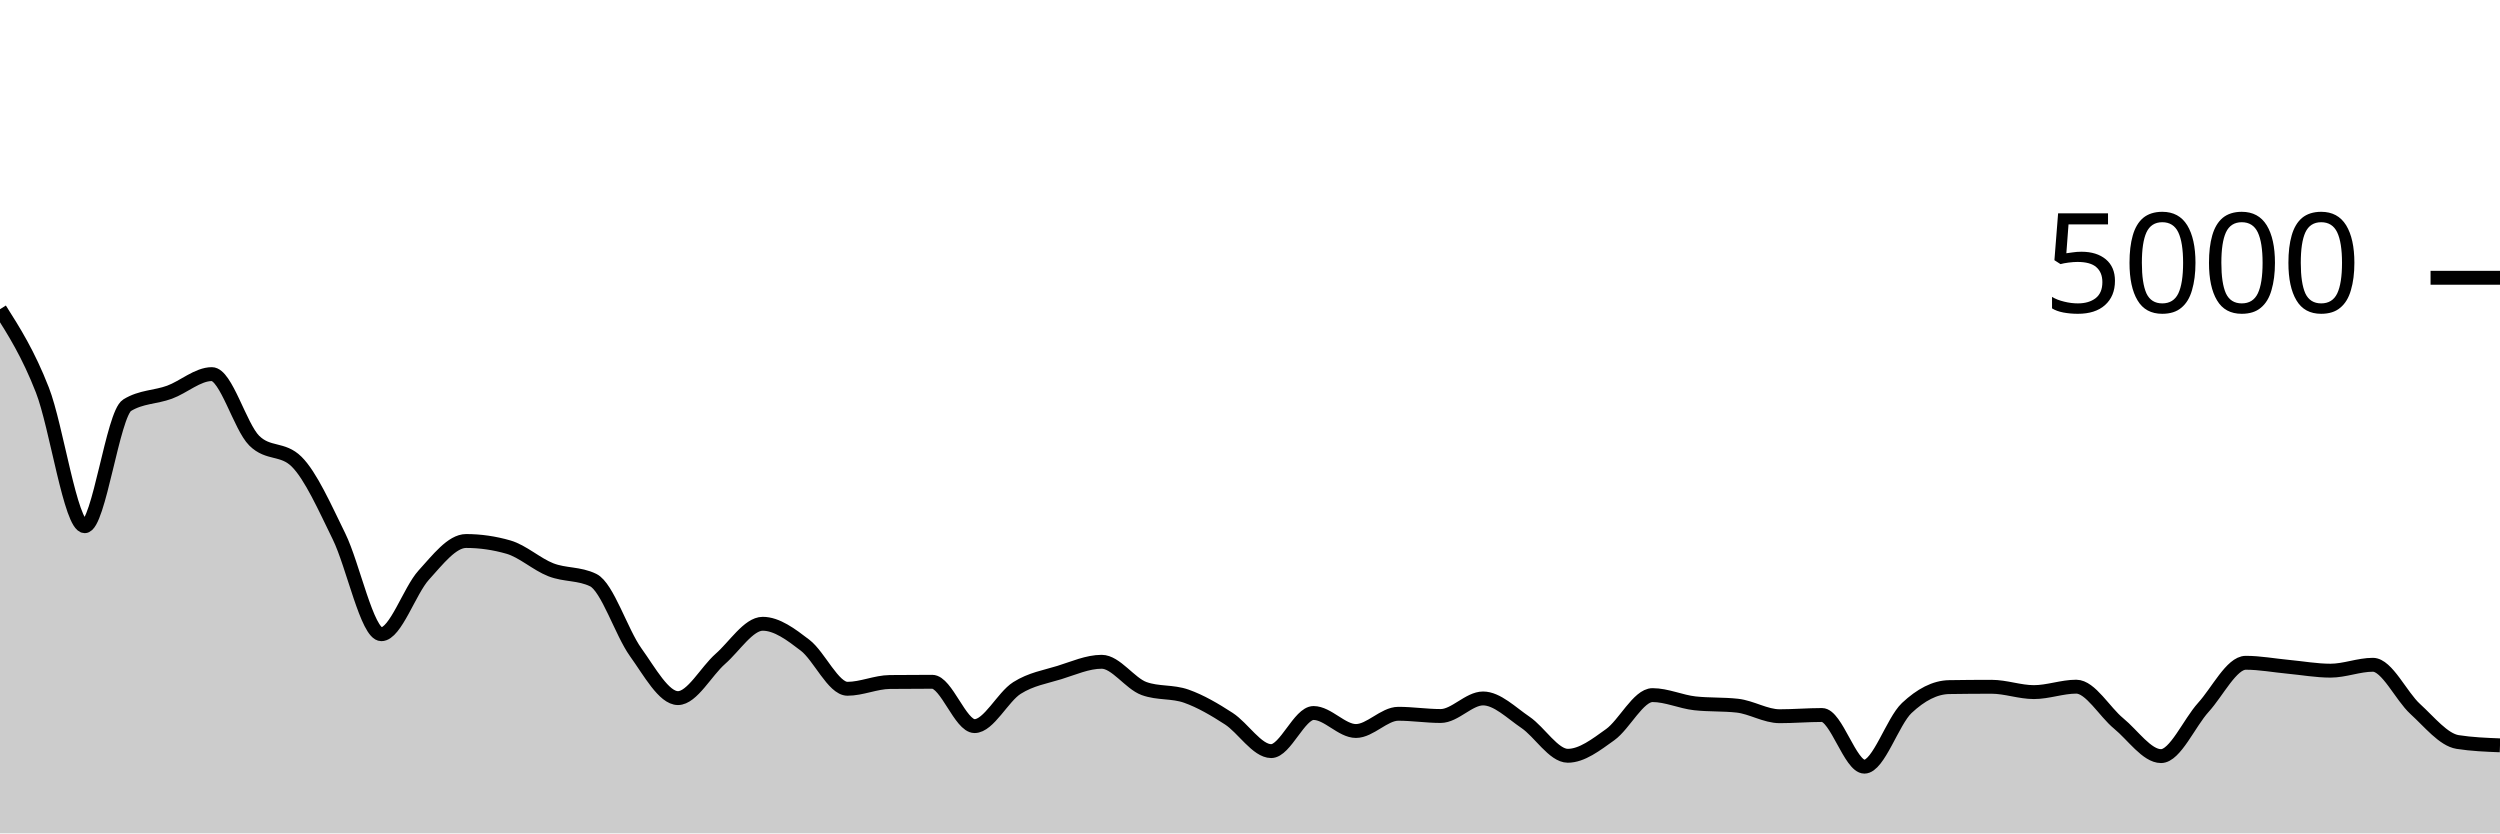
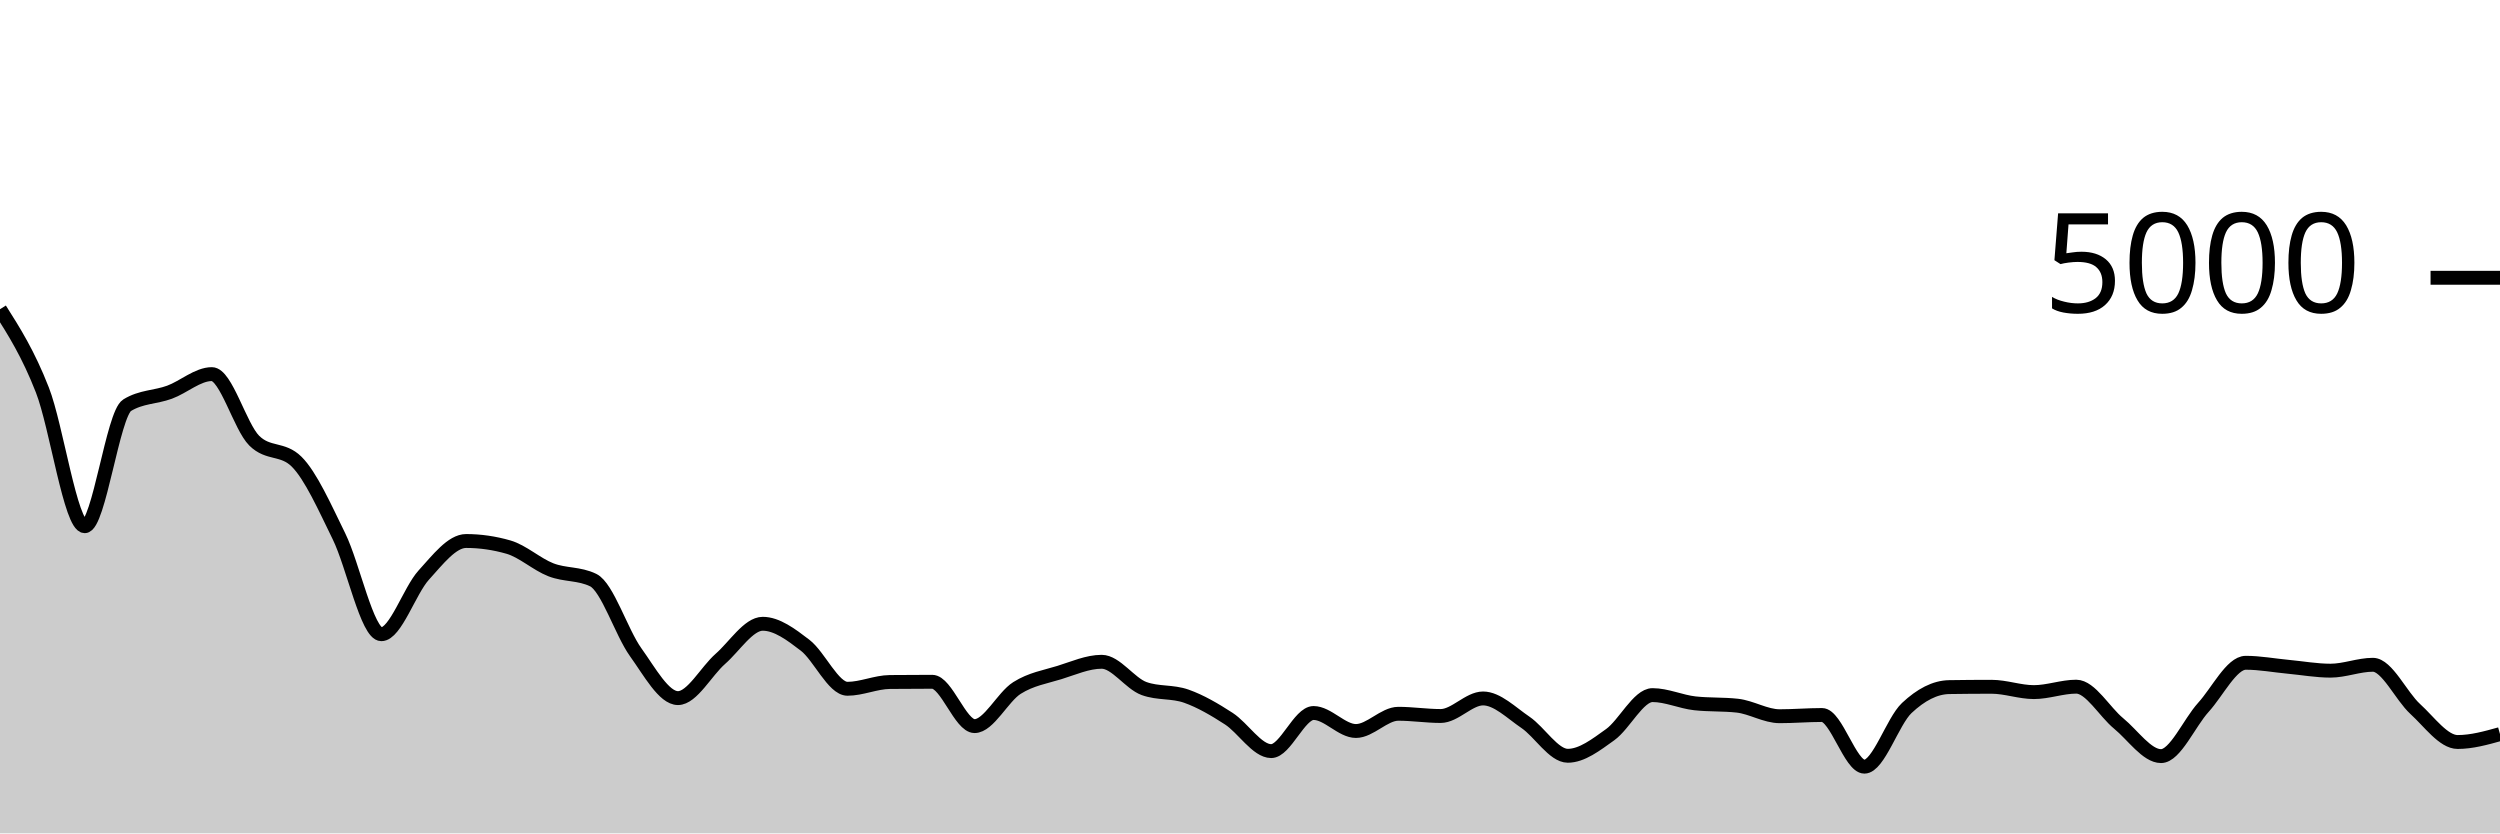
<svg xmlns="http://www.w3.org/2000/svg" viewBox="0 0 180 60">
  <g transform="translate(0,20)">
-     <path class="area" fill="rgba(0, 0, 0, 0.2)" d="M0,2.264C1.017,3.87,2.034,5.476,3.051,8.08C4.068,10.684,5.085,17.888,6.102,17.888C7.119,17.888,8.136,9.8,9.153,9.176C10.169,8.552,11.186,8.613,12.203,8.24C13.22,7.867,14.237,6.936,15.254,6.936C16.271,6.936,17.288,10.72,18.305,11.728C19.322,12.736,20.339,12.232,21.356,13.24C22.373,14.248,23.39,16.545,24.407,18.616C25.424,20.687,26.441,25.664,27.458,25.664C28.475,25.664,29.492,22.527,30.508,21.408C31.525,20.289,32.542,18.952,33.559,18.952C34.576,18.952,35.593,19.099,36.61,19.392C37.627,19.685,38.644,20.628,39.661,21.024C40.678,21.42,41.695,21.272,42.712,21.768C43.729,22.264,44.746,25.536,45.763,26.952C46.78,28.368,47.797,30.264,48.814,30.264C49.831,30.264,50.847,28.332,51.864,27.44C52.881,26.548,53.898,24.912,54.915,24.912C55.932,24.912,56.949,25.676,57.966,26.456C58.983,27.236,60,29.592,61.017,29.592C62.034,29.592,63.051,29.115,64.068,29.104C65.085,29.093,66.102,29.088,67.119,29.088C68.136,29.088,69.153,32.28,70.169,32.28C71.186,32.28,72.203,30.179,73.22,29.536C74.237,28.893,75.254,28.739,76.271,28.424C77.288,28.109,78.305,27.648,79.322,27.648C80.339,27.648,81.356,29.208,82.373,29.576C83.39,29.944,84.407,29.767,85.424,30.128C86.441,30.489,87.458,31.085,88.475,31.744C89.492,32.403,90.508,34.08,91.525,34.08C92.542,34.08,93.559,31.336,94.576,31.336C95.593,31.336,96.61,32.632,97.627,32.632C98.644,32.632,99.661,31.392,100.678,31.392C101.695,31.392,102.712,31.552,103.729,31.552C104.746,31.552,105.763,30.288,106.78,30.288C107.797,30.288,108.814,31.32,109.831,32.008C110.847,32.696,111.864,34.416,112.881,34.416C113.898,34.416,114.915,33.624,115.932,32.896C116.949,32.168,117.966,30.048,118.983,30.048C120,30.048,121.017,30.528,122.034,30.64C123.051,30.752,124.068,30.696,125.085,30.808C126.102,30.92,127.119,31.568,128.136,31.568C129.153,31.568,130.169,31.48,131.186,31.48C132.203,31.48,133.22,35.2,134.237,35.2C135.254,35.2,136.271,31.931,137.288,30.976C138.305,30.021,139.322,29.488,140.339,29.472C141.356,29.456,142.373,29.448,143.39,29.448C144.407,29.448,145.424,29.832,146.441,29.832C147.458,29.832,148.475,29.44,149.492,29.44C150.508,29.44,151.525,31.255,152.542,32.088C153.559,32.921,154.576,34.44,155.593,34.44C156.61,34.44,157.627,32.048,158.644,30.928C159.661,29.808,160.678,27.72,161.695,27.72C162.712,27.72,163.729,27.913,164.746,28.008C165.763,28.103,166.78,28.288,167.797,28.288C168.814,28.288,169.831,27.864,170.847,27.864C171.864,27.864,172.881,30.121,173.898,31.048C174.915,31.975,175.932,33.264,176.949,33.424C177.966,33.584,178.983,33.624,180,33.664L180,40C178.983,40,177.966,40,176.949,40C175.932,40,174.915,40,173.898,40C172.881,40,171.864,40,170.847,40C169.831,40,168.814,40,167.797,40C166.78,40,165.763,40,164.746,40C163.729,40,162.712,40,161.695,40C160.678,40,159.661,40,158.644,40C157.627,40,156.61,40,155.593,40C154.576,40,153.559,40,152.542,40C151.525,40,150.508,40,149.492,40C148.475,40,147.458,40,146.441,40C145.424,40,144.407,40,143.39,40C142.373,40,141.356,40,140.339,40C139.322,40,138.305,40,137.288,40C136.271,40,135.254,40,134.237,40C133.22,40,132.203,40,131.186,40C130.169,40,129.153,40,128.136,40C127.119,40,126.102,40,125.085,40C124.068,40,123.051,40,122.034,40C121.017,40,120,40,118.983,40C117.966,40,116.949,40,115.932,40C114.915,40,113.898,40,112.881,40C111.864,40,110.847,40,109.831,40C108.814,40,107.797,40,106.78,40C105.763,40,104.746,40,103.729,40C102.712,40,101.695,40,100.678,40C99.661,40,98.644,40,97.627,40C96.61,40,95.593,40,94.576,40C93.559,40,92.542,40,91.525,40C90.508,40,89.492,40,88.475,40C87.458,40,86.441,40,85.424,40C84.407,40,83.39,40,82.373,40C81.356,40,80.339,40,79.322,40C78.305,40,77.288,40,76.271,40C75.254,40,74.237,40,73.22,40C72.203,40,71.186,40,70.169,40C69.153,40,68.136,40,67.119,40C66.102,40,65.085,40,64.068,40C63.051,40,62.034,40,61.017,40C60,40,58.983,40,57.966,40C56.949,40,55.932,40,54.915,40C53.898,40,52.881,40,51.864,40C50.847,40,49.831,40,48.814,40C47.797,40,46.78,40,45.763,40C44.746,40,43.729,40,42.712,40C41.695,40,40.678,40,39.661,40C38.644,40,37.627,40,36.61,40C35.593,40,34.576,40,33.559,40C32.542,40,31.525,40,30.508,40C29.492,40,28.475,40,27.458,40C26.441,40,25.424,40,24.407,40C23.39,40,22.373,40,21.356,40C20.339,40,19.322,40,18.305,40C17.288,40,16.271,40,15.254,40C14.237,40,13.22,40,12.203,40C11.186,40,10.169,40,9.153,40C8.136,40,7.119,40,6.102,40C5.085,40,4.068,40,3.051,40C2.034,40,1.017,40,0,40Z" />
-     <path class="line" stroke="black" fill="none" d="M0,2.264C1.017,3.87,2.034,5.476,3.051,8.08C4.068,10.684,5.085,17.888,6.102,17.888C7.119,17.888,8.136,9.8,9.153,9.176C10.169,8.552,11.186,8.613,12.203,8.24C13.22,7.867,14.237,6.936,15.254,6.936C16.271,6.936,17.288,10.72,18.305,11.728C19.322,12.736,20.339,12.232,21.356,13.24C22.373,14.248,23.39,16.545,24.407,18.616C25.424,20.687,26.441,25.664,27.458,25.664C28.475,25.664,29.492,22.527,30.508,21.408C31.525,20.289,32.542,18.952,33.559,18.952C34.576,18.952,35.593,19.099,36.61,19.392C37.627,19.685,38.644,20.628,39.661,21.024C40.678,21.42,41.695,21.272,42.712,21.768C43.729,22.264,44.746,25.536,45.763,26.952C46.78,28.368,47.797,30.264,48.814,30.264C49.831,30.264,50.847,28.332,51.864,27.44C52.881,26.548,53.898,24.912,54.915,24.912C55.932,24.912,56.949,25.676,57.966,26.456C58.983,27.236,60,29.592,61.017,29.592C62.034,29.592,63.051,29.115,64.068,29.104C65.085,29.093,66.102,29.088,67.119,29.088C68.136,29.088,69.153,32.28,70.169,32.28C71.186,32.28,72.203,30.179,73.22,29.536C74.237,28.893,75.254,28.739,76.271,28.424C77.288,28.109,78.305,27.648,79.322,27.648C80.339,27.648,81.356,29.208,82.373,29.576C83.39,29.944,84.407,29.767,85.424,30.128C86.441,30.489,87.458,31.085,88.475,31.744C89.492,32.403,90.508,34.08,91.525,34.08C92.542,34.08,93.559,31.336,94.576,31.336C95.593,31.336,96.61,32.632,97.627,32.632C98.644,32.632,99.661,31.392,100.678,31.392C101.695,31.392,102.712,31.552,103.729,31.552C104.746,31.552,105.763,30.288,106.78,30.288C107.797,30.288,108.814,31.32,109.831,32.008C110.847,32.696,111.864,34.416,112.881,34.416C113.898,34.416,114.915,33.624,115.932,32.896C116.949,32.168,117.966,30.048,118.983,30.048C120,30.048,121.017,30.528,122.034,30.64C123.051,30.752,124.068,30.696,125.085,30.808C126.102,30.92,127.119,31.568,128.136,31.568C129.153,31.568,130.169,31.48,131.186,31.48C132.203,31.48,133.22,35.2,134.237,35.2C135.254,35.2,136.271,31.931,137.288,30.976C138.305,30.021,139.322,29.488,140.339,29.472C141.356,29.456,142.373,29.448,143.39,29.448C144.407,29.448,145.424,29.832,146.441,29.832C147.458,29.832,148.475,29.44,149.492,29.44C150.508,29.44,151.525,31.255,152.542,32.088C153.559,32.921,154.576,34.44,155.593,34.44C156.61,34.44,157.627,32.048,158.644,30.928C159.661,29.808,160.678,27.72,161.695,27.72C162.712,27.72,163.729,27.913,164.746,28.008C165.763,28.103,166.78,28.288,167.797,28.288C168.814,28.288,169.831,27.864,170.847,27.864C171.864,27.864,172.881,30.121,173.898,31.048C174.915,31.975,175.932,33.264,176.949,33.424C177.966,33.584,178.983,33.624,180,33.664" />
+     <path class="area" fill="rgba(0, 0, 0, 0.2)" d="M0,2.264C1.017,3.87,2.034,5.476,3.051,8.08C4.068,10.684,5.085,17.888,6.102,17.888C7.119,17.888,8.136,9.8,9.153,9.176C10.169,8.552,11.186,8.613,12.203,8.24C13.22,7.867,14.237,6.936,15.254,6.936C16.271,6.936,17.288,10.72,18.305,11.728C19.322,12.736,20.339,12.232,21.356,13.24C22.373,14.248,23.39,16.545,24.407,18.616C25.424,20.687,26.441,25.664,27.458,25.664C28.475,25.664,29.492,22.527,30.508,21.408C31.525,20.289,32.542,18.952,33.559,18.952C34.576,18.952,35.593,19.099,36.61,19.392C37.627,19.685,38.644,20.628,39.661,21.024C40.678,21.42,41.695,21.272,42.712,21.768C43.729,22.264,44.746,25.536,45.763,26.952C46.78,28.368,47.797,30.264,48.814,30.264C49.831,30.264,50.847,28.332,51.864,27.44C52.881,26.548,53.898,24.912,54.915,24.912C55.932,24.912,56.949,25.676,57.966,26.456C58.983,27.236,60,29.592,61.017,29.592C62.034,29.592,63.051,29.115,64.068,29.104C65.085,29.093,66.102,29.088,67.119,29.088C68.136,29.088,69.153,32.28,70.169,32.28C71.186,32.28,72.203,30.179,73.22,29.536C74.237,28.893,75.254,28.739,76.271,28.424C77.288,28.109,78.305,27.648,79.322,27.648C80.339,27.648,81.356,29.208,82.373,29.576C83.39,29.944,84.407,29.767,85.424,30.128C86.441,30.489,87.458,31.085,88.475,31.744C89.492,32.403,90.508,34.08,91.525,34.08C92.542,34.08,93.559,31.336,94.576,31.336C95.593,31.336,96.61,32.632,97.627,32.632C98.644,32.632,99.661,31.392,100.678,31.392C101.695,31.392,102.712,31.552,103.729,31.552C104.746,31.552,105.763,30.288,106.78,30.288C107.797,30.288,108.814,31.32,109.831,32.008C110.847,32.696,111.864,34.416,112.881,34.416C113.898,34.416,114.915,33.624,115.932,32.896C116.949,32.168,117.966,30.048,118.983,30.048C120,30.048,121.017,30.528,122.034,30.64C123.051,30.752,124.068,30.696,125.085,30.808C126.102,30.92,127.119,31.568,128.136,31.568C129.153,31.568,130.169,31.48,131.186,31.48C132.203,31.48,133.22,35.2,134.237,35.2C135.254,35.2,136.271,31.931,137.288,30.976C138.305,30.021,139.322,29.488,140.339,29.472C141.356,29.456,142.373,29.448,143.39,29.448C144.407,29.448,145.424,29.832,146.441,29.832C147.458,29.832,148.475,29.44,149.492,29.44C150.508,29.44,151.525,31.255,152.542,32.088C153.559,32.921,154.576,34.44,155.593,34.44C156.61,34.44,157.627,32.048,158.644,30.928C159.661,29.808,160.678,27.72,161.695,27.72C162.712,27.72,163.729,27.913,164.746,28.008C165.763,28.103,166.78,28.288,167.797,28.288C168.814,28.288,169.831,27.864,170.847,27.864C171.864,27.864,172.881,30.121,173.898,31.048C174.915,31.975,175.932,33.424,176.949,33.424C177.966,33.424,178.983,33.14,180,32.856L180,40C178.983,40,177.966,40,176.949,40C175.932,40,174.915,40,173.898,40C172.881,40,171.864,40,170.847,40C169.831,40,168.814,40,167.797,40C166.78,40,165.763,40,164.746,40C163.729,40,162.712,40,161.695,40C160.678,40,159.661,40,158.644,40C157.627,40,156.61,40,155.593,40C154.576,40,153.559,40,152.542,40C151.525,40,150.508,40,149.492,40C148.475,40,147.458,40,146.441,40C145.424,40,144.407,40,143.39,40C142.373,40,141.356,40,140.339,40C139.322,40,138.305,40,137.288,40C136.271,40,135.254,40,134.237,40C133.22,40,132.203,40,131.186,40C130.169,40,129.153,40,128.136,40C127.119,40,126.102,40,125.085,40C124.068,40,123.051,40,122.034,40C121.017,40,120,40,118.983,40C117.966,40,116.949,40,115.932,40C114.915,40,113.898,40,112.881,40C111.864,40,110.847,40,109.831,40C108.814,40,107.797,40,106.78,40C105.763,40,104.746,40,103.729,40C102.712,40,101.695,40,100.678,40C99.661,40,98.644,40,97.627,40C96.61,40,95.593,40,94.576,40C93.559,40,92.542,40,91.525,40C90.508,40,89.492,40,88.475,40C87.458,40,86.441,40,85.424,40C84.407,40,83.39,40,82.373,40C81.356,40,80.339,40,79.322,40C78.305,40,77.288,40,76.271,40C75.254,40,74.237,40,73.22,40C72.203,40,71.186,40,70.169,40C69.153,40,68.136,40,67.119,40C66.102,40,65.085,40,64.068,40C63.051,40,62.034,40,61.017,40C60,40,58.983,40,57.966,40C56.949,40,55.932,40,54.915,40C53.898,40,52.881,40,51.864,40C50.847,40,49.831,40,48.814,40C47.797,40,46.78,40,45.763,40C44.746,40,43.729,40,42.712,40C41.695,40,40.678,40,39.661,40C38.644,40,37.627,40,36.61,40C35.593,40,34.576,40,33.559,40C32.542,40,31.525,40,30.508,40C29.492,40,28.475,40,27.458,40C26.441,40,25.424,40,24.407,40C23.39,40,22.373,40,21.356,40C20.339,40,19.322,40,18.305,40C17.288,40,16.271,40,15.254,40C14.237,40,13.22,40,12.203,40C11.186,40,10.169,40,9.153,40C8.136,40,7.119,40,6.102,40C5.085,40,4.068,40,3.051,40C2.034,40,1.017,40,0,40Z" />
+     <path class="line" stroke="black" fill="none" d="M0,2.264C1.017,3.87,2.034,5.476,3.051,8.08C4.068,10.684,5.085,17.888,6.102,17.888C7.119,17.888,8.136,9.8,9.153,9.176C10.169,8.552,11.186,8.613,12.203,8.24C13.22,7.867,14.237,6.936,15.254,6.936C16.271,6.936,17.288,10.72,18.305,11.728C19.322,12.736,20.339,12.232,21.356,13.24C22.373,14.248,23.39,16.545,24.407,18.616C25.424,20.687,26.441,25.664,27.458,25.664C28.475,25.664,29.492,22.527,30.508,21.408C31.525,20.289,32.542,18.952,33.559,18.952C34.576,18.952,35.593,19.099,36.61,19.392C37.627,19.685,38.644,20.628,39.661,21.024C40.678,21.42,41.695,21.272,42.712,21.768C43.729,22.264,44.746,25.536,45.763,26.952C46.78,28.368,47.797,30.264,48.814,30.264C49.831,30.264,50.847,28.332,51.864,27.44C52.881,26.548,53.898,24.912,54.915,24.912C55.932,24.912,56.949,25.676,57.966,26.456C58.983,27.236,60,29.592,61.017,29.592C62.034,29.592,63.051,29.115,64.068,29.104C65.085,29.093,66.102,29.088,67.119,29.088C68.136,29.088,69.153,32.28,70.169,32.28C71.186,32.28,72.203,30.179,73.22,29.536C74.237,28.893,75.254,28.739,76.271,28.424C77.288,28.109,78.305,27.648,79.322,27.648C80.339,27.648,81.356,29.208,82.373,29.576C83.39,29.944,84.407,29.767,85.424,30.128C86.441,30.489,87.458,31.085,88.475,31.744C89.492,32.403,90.508,34.08,91.525,34.08C92.542,34.08,93.559,31.336,94.576,31.336C95.593,31.336,96.61,32.632,97.627,32.632C98.644,32.632,99.661,31.392,100.678,31.392C101.695,31.392,102.712,31.552,103.729,31.552C104.746,31.552,105.763,30.288,106.78,30.288C107.797,30.288,108.814,31.32,109.831,32.008C110.847,32.696,111.864,34.416,112.881,34.416C113.898,34.416,114.915,33.624,115.932,32.896C116.949,32.168,117.966,30.048,118.983,30.048C120,30.048,121.017,30.528,122.034,30.64C123.051,30.752,124.068,30.696,125.085,30.808C126.102,30.92,127.119,31.568,128.136,31.568C129.153,31.568,130.169,31.48,131.186,31.48C132.203,31.48,133.22,35.2,134.237,35.2C135.254,35.2,136.271,31.931,137.288,30.976C138.305,30.021,139.322,29.488,140.339,29.472C141.356,29.456,142.373,29.448,143.39,29.448C144.407,29.448,145.424,29.832,146.441,29.832C147.458,29.832,148.475,29.44,149.492,29.44C150.508,29.44,151.525,31.255,152.542,32.088C153.559,32.921,154.576,34.44,155.593,34.44C156.61,34.44,157.627,32.048,158.644,30.928C159.661,29.808,160.678,27.72,161.695,27.72C162.712,27.72,163.729,27.913,164.746,28.008C165.763,28.103,166.78,28.288,167.797,28.288C168.814,28.288,169.831,27.864,170.847,27.864C171.864,27.864,172.881,30.121,173.898,31.048C174.915,31.975,175.932,33.424,176.949,33.424C177.966,33.424,178.983,33.14,180,32.856" />
    <path class="axis-ceiling" stroke-width="1" stroke="black" fill="none" d="M175,0L180,0" />
    <text class="axis-ceiling-label" font-family="sans-serif" text-anchor="end" font-size="10px" x="170" y="2.5">5000</text>
  </g>
</svg>
